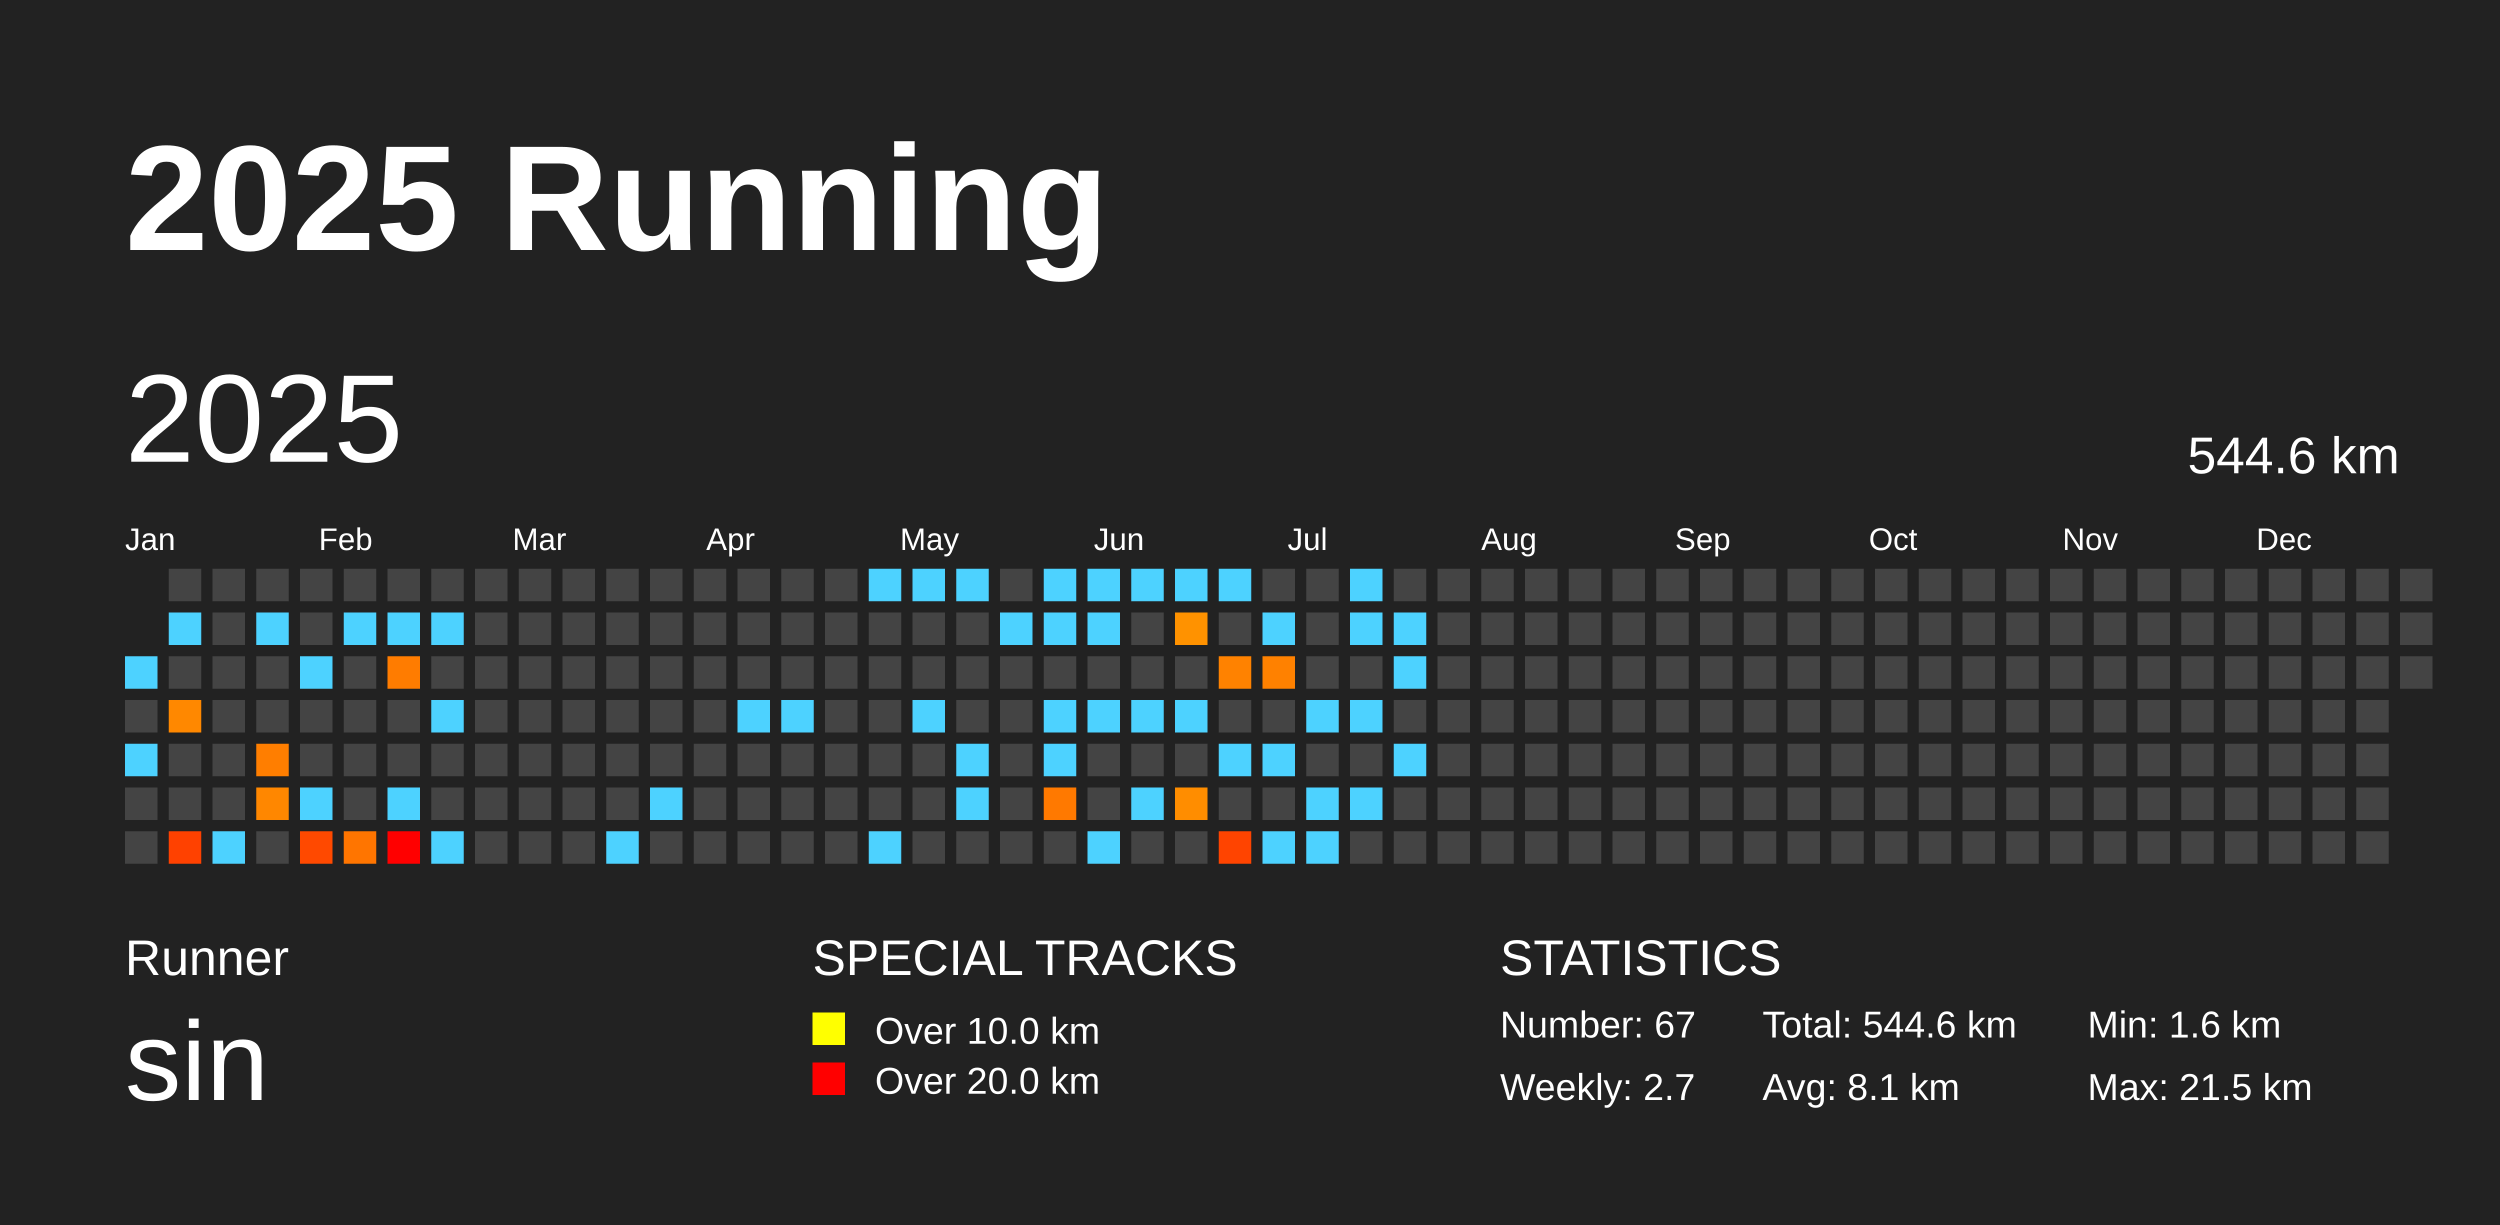
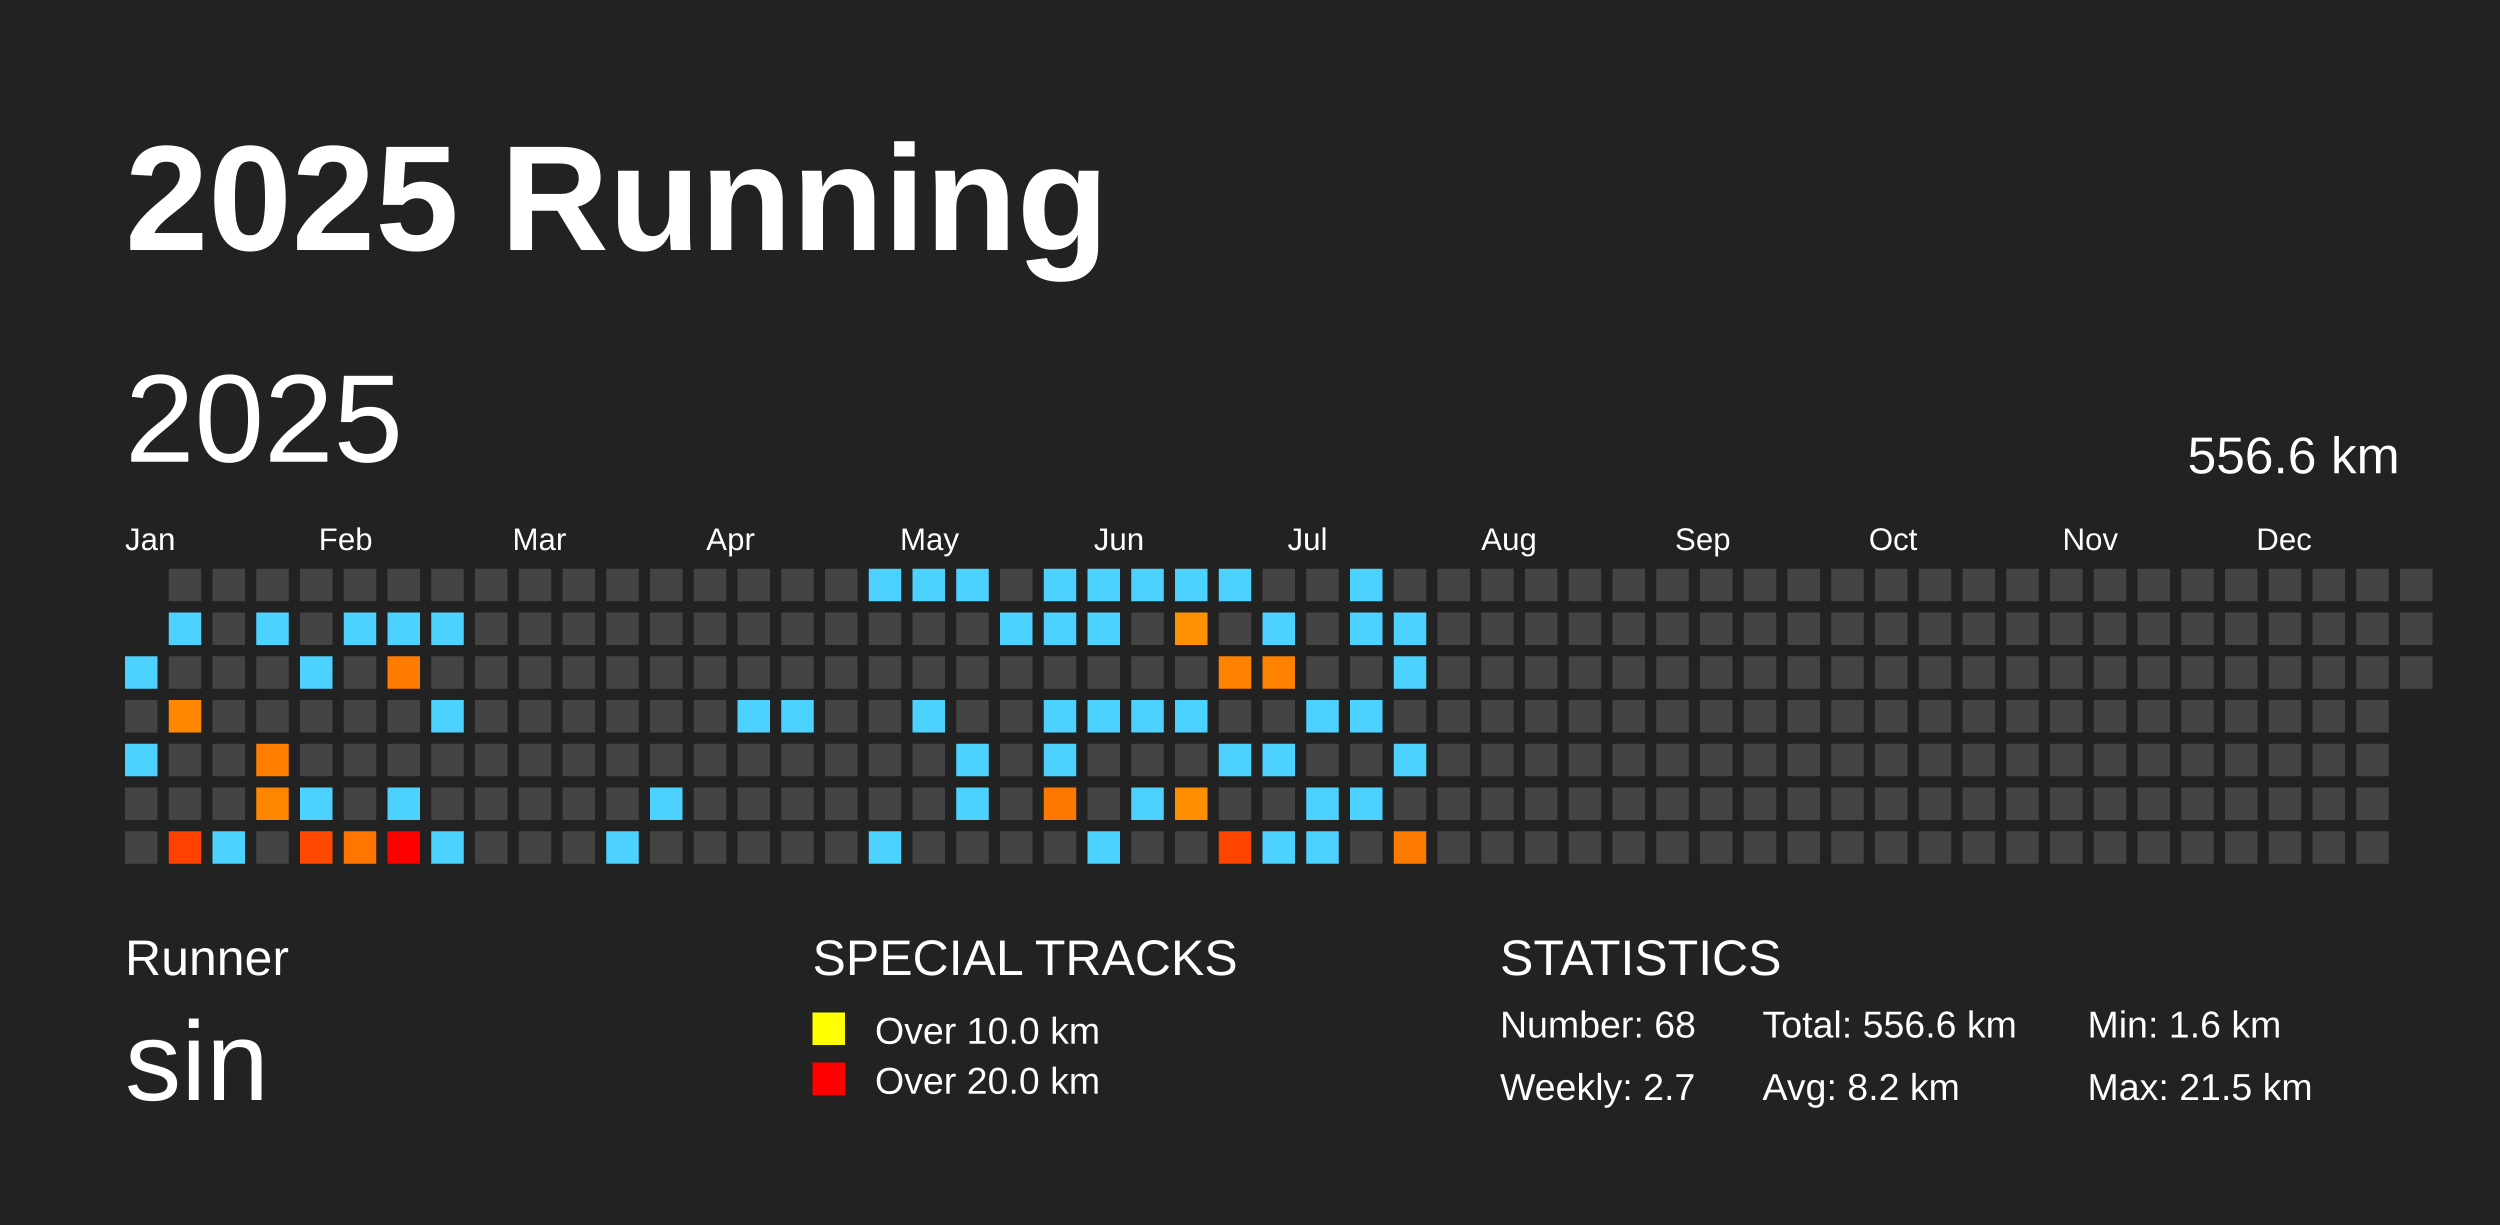
<svg xmlns="http://www.w3.org/2000/svg" baseProfile="full" height="98mm" version="1.1" viewBox="0,0,200,98" width="200mm">
  <defs />
  <rect fill="#222222" height="98" width="200" x="0" y="0" />
  <text fill="#FFFFFF" style="font-size:12px; font-family:Arial; font-weight:bold;" x="10" y="20">2025 Running</text>
  <text fill="#FFFFFF" style="font-size:4px; font-family:Arial" x="10" y="78">Runner</text>
  <text fill="#FFFFFF" style="font-size:9px; font-family:Arial" x="10" y="88">sin</text>
  <text fill="#FFFFFF" style="font-size:4px; font-family:Arial" x="65" y="78">SPECIAL TRACKS</text>
  <rect fill="yellow" height="2.6" width="2.6" x="65" y="81" />
  <text fill="#FFFFFF" style="font-size:3px; font-family:Arial" x="70" y="83.5">Over 10.0 km</text>
  <rect fill="red" height="2.6" width="2.6" x="65" y="85" />
  <text fill="#FFFFFF" style="font-size:3px; font-family:Arial" x="70" y="87.5">Over 20.0 km</text>
  <text fill="#FFFFFF" style="font-size:4px; font-family:Arial" x="120" y="78">STATISTICS</text>
-   <text fill="#FFFFFF" style="font-size:3px; font-family:Arial" x="120" y="83">Number: 67</text>
+   <text fill="#FFFFFF" style="font-size:3px; font-family:Arial" x="120" y="83">Number: 68</text>
  <text fill="#FFFFFF" style="font-size:3px; font-family:Arial" x="120" y="88">Weekly: 2.7</text>
-   <text fill="#FFFFFF" style="font-size:3px; font-family:Arial" x="141" y="83">Total: 544.6 km</text>
-   <text fill="#FFFFFF" style="font-size:3px; font-family:Arial" x="141" y="88">Avg: 8.1 km</text>
+   <text fill="#FFFFFF" style="font-size:3px; font-family:Arial" x="141" y="83">Total: 556.6 km</text>
+   <text fill="#FFFFFF" style="font-size:3px; font-family:Arial" x="141" y="88">Avg: 8.2 km</text>
  <text fill="#FFFFFF" style="font-size:3px; font-family:Arial" x="167" y="83">Min: 1.6 km</text>
  <text fill="#FFFFFF" style="font-size:3px; font-family:Arial" x="167" y="88">Max: 21.5 km</text>
  <text dominant-baseline="hanging" fill="#FFFFFF" style="font-size:10.0px; font-family:Arial;" x="10" y="30">2025</text>
-   <text dominant-baseline="hanging" fill="#FFFFFF" style="font-size:4.125px; font-family:Arial;" x="175" y="35">544.6 km</text>
+   <text dominant-baseline="hanging" fill="#FFFFFF" style="font-size:4.125px; font-family:Arial;" x="175" y="35">556.6 km</text>
  <text fill="#FFFFFF" style="font-size:2.5px; font-family:Arial" x="10.0" y="44">Jan</text>
  <text fill="#FFFFFF" style="font-size:2.5px; font-family:Arial" x="25.5" y="44">Feb</text>
  <text fill="#FFFFFF" style="font-size:2.5px; font-family:Arial" x="41.0" y="44">Mar</text>
  <text fill="#FFFFFF" style="font-size:2.5px; font-family:Arial" x="56.5" y="44">Apr</text>
  <text fill="#FFFFFF" style="font-size:2.5px; font-family:Arial" x="72.0" y="44">May</text>
  <text fill="#FFFFFF" style="font-size:2.5px; font-family:Arial" x="87.5" y="44">Jun</text>
  <text fill="#FFFFFF" style="font-size:2.5px; font-family:Arial" x="103.0" y="44">Jul</text>
  <text fill="#FFFFFF" style="font-size:2.5px; font-family:Arial" x="118.5" y="44">Aug</text>
  <text fill="#FFFFFF" style="font-size:2.5px; font-family:Arial" x="134.0" y="44">Sep</text>
  <text fill="#FFFFFF" style="font-size:2.5px; font-family:Arial" x="149.5" y="44">Oct</text>
  <text fill="#FFFFFF" style="font-size:2.5px; font-family:Arial" x="165.0" y="44">Nov</text>
  <text fill="#FFFFFF" style="font-size:2.5px; font-family:Arial" x="180.5" y="44">Dec</text>
  <rect fill="#4dd2ff" height="2.6" width="2.6" x="10.0" y="52.5" />
  <rect fill="#444444" height="2.6" width="2.6" x="10.0" y="56.0" />
  <rect fill="#4dd2ff" height="2.6" width="2.6" x="10.0" y="59.5" />
  <rect fill="#444444" height="2.6" width="2.6" x="10.0" y="63.0" />
  <rect fill="#444444" height="2.6" width="2.6" x="10.0" y="66.5" />
  <rect fill="#444444" height="2.6" width="2.6" x="13.5" y="45.5" />
  <rect fill="#4dd2ff" height="2.6" width="2.6" x="13.5" y="49.0" />
  <rect fill="#444444" height="2.6" width="2.6" x="13.5" y="52.5" />
  <rect fill="#ff8800" height="2.6" width="2.6" x="13.5" y="56.0" />
  <rect fill="#444444" height="2.6" width="2.6" x="13.5" y="59.5" />
  <rect fill="#444444" height="2.6" width="2.6" x="13.5" y="63.0" />
  <rect fill="#ff4100" height="2.6" width="2.6" x="13.5" y="66.5" />
  <rect fill="#444444" height="2.6" width="2.6" x="17.0" y="45.5" />
  <rect fill="#444444" height="2.6" width="2.6" x="17.0" y="49.0" />
  <rect fill="#444444" height="2.6" width="2.6" x="17.0" y="52.5" />
  <rect fill="#444444" height="2.6" width="2.6" x="17.0" y="56.0" />
  <rect fill="#444444" height="2.6" width="2.6" x="17.0" y="59.5" />
  <rect fill="#444444" height="2.6" width="2.6" x="17.0" y="63.0" />
  <rect fill="#4dd2ff" height="2.6" width="2.6" x="17.0" y="66.5" />
  <rect fill="#444444" height="2.6" width="2.6" x="20.5" y="45.5" />
  <rect fill="#4dd2ff" height="2.6" width="2.6" x="20.5" y="49.0" />
  <rect fill="#444444" height="2.6" width="2.6" x="20.5" y="52.5" />
  <rect fill="#444444" height="2.6" width="2.6" x="20.5" y="56.0" />
  <rect fill="#ff7e00" height="2.6" width="2.6" x="20.5" y="59.5" />
  <rect fill="#ff8700" height="2.6" width="2.6" x="20.5" y="63.0" />
  <rect fill="#444444" height="2.6" width="2.6" x="20.5" y="66.5" />
  <rect fill="#444444" height="2.6" width="2.6" x="24.0" y="45.5" />
  <rect fill="#444444" height="2.6" width="2.6" x="24.0" y="49.0" />
  <rect fill="#4dd2ff" height="2.6" width="2.6" x="24.0" y="52.5" />
  <rect fill="#444444" height="2.6" width="2.6" x="24.0" y="56.0" />
  <rect fill="#444444" height="2.6" width="2.6" x="24.0" y="59.5" />
  <rect fill="#4dd2ff" height="2.6" width="2.6" x="24.0" y="63.0" />
  <rect fill="#ff4900" height="2.6" width="2.6" x="24.0" y="66.5" />
  <rect fill="#444444" height="2.6" width="2.6" x="27.5" y="45.5" />
  <rect fill="#4dd2ff" height="2.6" width="2.6" x="27.5" y="49.0" />
  <rect fill="#444444" height="2.6" width="2.6" x="27.5" y="52.5" />
  <rect fill="#444444" height="2.6" width="2.6" x="27.5" y="56.0" />
  <rect fill="#444444" height="2.6" width="2.6" x="27.5" y="59.5" />
  <rect fill="#444444" height="2.6" width="2.6" x="27.5" y="63.0" />
  <rect fill="#ff7500" height="2.6" width="2.6" x="27.5" y="66.5" />
  <rect fill="#444444" height="2.6" width="2.6" x="31.0" y="45.5" />
  <rect fill="#4dd2ff" height="2.6" width="2.6" x="31.0" y="49.0" />
  <rect fill="#ff7c00" height="2.6" width="2.6" x="31.0" y="52.5" />
  <rect fill="#444444" height="2.6" width="2.6" x="31.0" y="56.0" />
  <rect fill="#444444" height="2.6" width="2.6" x="31.0" y="59.5" />
  <rect fill="#4dd2ff" height="2.6" width="2.6" x="31.0" y="63.0" />
  <rect fill="red" height="2.6" width="2.6" x="31.0" y="66.5" />
  <rect fill="#444444" height="2.6" width="2.6" x="34.5" y="45.5" />
  <rect fill="#4dd2ff" height="2.6" width="2.6" x="34.5" y="49.0" />
  <rect fill="#444444" height="2.6" width="2.6" x="34.5" y="52.5" />
  <rect fill="#4dd2ff" height="2.6" width="2.6" x="34.5" y="56.0" />
  <rect fill="#444444" height="2.6" width="2.6" x="34.5" y="59.5" />
  <rect fill="#444444" height="2.6" width="2.6" x="34.5" y="63.0" />
  <rect fill="#4dd2ff" height="2.6" width="2.6" x="34.5" y="66.5" />
  <rect fill="#444444" height="2.6" width="2.6" x="38.0" y="45.5" />
  <rect fill="#444444" height="2.6" width="2.6" x="38.0" y="49.0" />
  <rect fill="#444444" height="2.6" width="2.6" x="38.0" y="52.5" />
  <rect fill="#444444" height="2.6" width="2.6" x="38.0" y="56.0" />
  <rect fill="#444444" height="2.6" width="2.6" x="38.0" y="59.5" />
  <rect fill="#444444" height="2.6" width="2.6" x="38.0" y="63.0" />
  <rect fill="#444444" height="2.6" width="2.6" x="38.0" y="66.5" />
  <rect fill="#444444" height="2.6" width="2.6" x="41.5" y="45.5" />
  <rect fill="#444444" height="2.6" width="2.6" x="41.5" y="49.0" />
  <rect fill="#444444" height="2.6" width="2.6" x="41.5" y="52.5" />
  <rect fill="#444444" height="2.6" width="2.6" x="41.5" y="56.0" />
  <rect fill="#444444" height="2.6" width="2.6" x="41.5" y="59.5" />
  <rect fill="#444444" height="2.6" width="2.6" x="41.5" y="63.0" />
  <rect fill="#444444" height="2.6" width="2.6" x="41.5" y="66.5" />
  <rect fill="#444444" height="2.6" width="2.6" x="45.0" y="45.5" />
  <rect fill="#444444" height="2.6" width="2.6" x="45.0" y="49.0" />
  <rect fill="#444444" height="2.6" width="2.6" x="45.0" y="52.5" />
  <rect fill="#444444" height="2.6" width="2.6" x="45.0" y="56.0" />
  <rect fill="#444444" height="2.6" width="2.6" x="45.0" y="59.5" />
  <rect fill="#444444" height="2.6" width="2.6" x="45.0" y="63.0" />
  <rect fill="#444444" height="2.6" width="2.6" x="45.0" y="66.5" />
  <rect fill="#444444" height="2.6" width="2.6" x="48.5" y="45.5" />
  <rect fill="#444444" height="2.6" width="2.6" x="48.5" y="49.0" />
  <rect fill="#444444" height="2.6" width="2.6" x="48.5" y="52.5" />
  <rect fill="#444444" height="2.6" width="2.6" x="48.5" y="56.0" />
  <rect fill="#444444" height="2.6" width="2.6" x="48.5" y="59.5" />
  <rect fill="#444444" height="2.6" width="2.6" x="48.5" y="63.0" />
  <rect fill="#4dd2ff" height="2.6" width="2.6" x="48.5" y="66.5" />
  <rect fill="#444444" height="2.6" width="2.6" x="52.0" y="45.5" />
  <rect fill="#444444" height="2.6" width="2.6" x="52.0" y="49.0" />
  <rect fill="#444444" height="2.6" width="2.6" x="52.0" y="52.5" />
  <rect fill="#444444" height="2.6" width="2.6" x="52.0" y="56.0" />
  <rect fill="#444444" height="2.6" width="2.6" x="52.0" y="59.5" />
  <rect fill="#4dd2ff" height="2.6" width="2.6" x="52.0" y="63.0" />
  <rect fill="#444444" height="2.6" width="2.6" x="52.0" y="66.5" />
  <rect fill="#444444" height="2.6" width="2.6" x="55.5" y="45.5" />
  <rect fill="#444444" height="2.6" width="2.6" x="55.5" y="49.0" />
  <rect fill="#444444" height="2.6" width="2.6" x="55.5" y="52.5" />
  <rect fill="#444444" height="2.6" width="2.6" x="55.5" y="56.0" />
  <rect fill="#444444" height="2.6" width="2.6" x="55.5" y="59.5" />
  <rect fill="#444444" height="2.6" width="2.6" x="55.5" y="63.0" />
  <rect fill="#444444" height="2.6" width="2.6" x="55.5" y="66.5" />
  <rect fill="#444444" height="2.6" width="2.6" x="59.0" y="45.5" />
  <rect fill="#444444" height="2.6" width="2.6" x="59.0" y="49.0" />
  <rect fill="#444444" height="2.6" width="2.6" x="59.0" y="52.5" />
  <rect fill="#4dd2ff" height="2.6" width="2.6" x="59.0" y="56.0" />
  <rect fill="#444444" height="2.6" width="2.6" x="59.0" y="59.5" />
  <rect fill="#444444" height="2.6" width="2.6" x="59.0" y="63.0" />
  <rect fill="#444444" height="2.6" width="2.6" x="59.0" y="66.5" />
  <rect fill="#444444" height="2.6" width="2.6" x="62.5" y="45.5" />
  <rect fill="#444444" height="2.6" width="2.6" x="62.5" y="49.0" />
  <rect fill="#444444" height="2.6" width="2.6" x="62.5" y="52.5" />
  <rect fill="#4dd2ff" height="2.6" width="2.6" x="62.5" y="56.0" />
  <rect fill="#444444" height="2.6" width="2.6" x="62.5" y="59.5" />
  <rect fill="#444444" height="2.6" width="2.6" x="62.5" y="63.0" />
  <rect fill="#444444" height="2.6" width="2.6" x="62.5" y="66.5" />
  <rect fill="#444444" height="2.6" width="2.6" x="66.0" y="45.5" />
  <rect fill="#444444" height="2.6" width="2.6" x="66.0" y="49.0" />
  <rect fill="#444444" height="2.6" width="2.6" x="66.0" y="52.5" />
  <rect fill="#444444" height="2.6" width="2.6" x="66.0" y="56.0" />
  <rect fill="#444444" height="2.6" width="2.6" x="66.0" y="59.5" />
  <rect fill="#444444" height="2.6" width="2.6" x="66.0" y="63.0" />
  <rect fill="#444444" height="2.6" width="2.6" x="66.0" y="66.5" />
  <rect fill="#4dd2ff" height="2.6" width="2.6" x="69.5" y="45.5" />
  <rect fill="#444444" height="2.6" width="2.6" x="69.5" y="49.0" />
  <rect fill="#444444" height="2.6" width="2.6" x="69.5" y="52.5" />
  <rect fill="#444444" height="2.6" width="2.6" x="69.5" y="56.0" />
  <rect fill="#444444" height="2.6" width="2.6" x="69.5" y="59.5" />
  <rect fill="#444444" height="2.6" width="2.6" x="69.5" y="63.0" />
  <rect fill="#4dd2ff" height="2.6" width="2.6" x="69.5" y="66.5" />
  <rect fill="#4dd2ff" height="2.6" width="2.6" x="73.0" y="45.5" />
  <rect fill="#444444" height="2.6" width="2.6" x="73.0" y="49.0" />
  <rect fill="#444444" height="2.6" width="2.6" x="73.0" y="52.5" />
  <rect fill="#4dd2ff" height="2.6" width="2.6" x="73.0" y="56.0" />
  <rect fill="#444444" height="2.6" width="2.6" x="73.0" y="59.5" />
  <rect fill="#444444" height="2.6" width="2.6" x="73.0" y="63.0" />
  <rect fill="#444444" height="2.6" width="2.6" x="73.0" y="66.5" />
  <rect fill="#4dd2ff" height="2.6" width="2.6" x="76.5" y="45.5" />
  <rect fill="#444444" height="2.6" width="2.6" x="76.5" y="49.0" />
  <rect fill="#444444" height="2.6" width="2.6" x="76.5" y="52.5" />
  <rect fill="#444444" height="2.6" width="2.6" x="76.5" y="56.0" />
  <rect fill="#4dd2ff" height="2.6" width="2.6" x="76.5" y="59.5" />
  <rect fill="#4dd2ff" height="2.6" width="2.6" x="76.5" y="63.0" />
  <rect fill="#444444" height="2.6" width="2.6" x="76.5" y="66.5" />
  <rect fill="#444444" height="2.6" width="2.6" x="80.0" y="45.5" />
  <rect fill="#4dd2ff" height="2.6" width="2.6" x="80.0" y="49.0" />
  <rect fill="#444444" height="2.6" width="2.6" x="80.0" y="52.5" />
  <rect fill="#444444" height="2.6" width="2.6" x="80.0" y="56.0" />
  <rect fill="#444444" height="2.6" width="2.6" x="80.0" y="59.5" />
  <rect fill="#444444" height="2.6" width="2.6" x="80.0" y="63.0" />
  <rect fill="#444444" height="2.6" width="2.6" x="80.0" y="66.5" />
  <rect fill="#4dd2ff" height="2.6" width="2.6" x="83.5" y="45.5" />
  <rect fill="#4dd2ff" height="2.6" width="2.6" x="83.5" y="49.0" />
  <rect fill="#444444" height="2.6" width="2.6" x="83.5" y="52.5" />
  <rect fill="#4dd2ff" height="2.6" width="2.6" x="83.5" y="56.0" />
  <rect fill="#4dd2ff" height="2.6" width="2.6" x="83.5" y="59.5" />
  <rect fill="#ff7900" height="2.6" width="2.6" x="83.5" y="63.0" />
  <rect fill="#444444" height="2.6" width="2.6" x="83.5" y="66.5" />
  <rect fill="#4dd2ff" height="2.6" width="2.6" x="87.0" y="45.5" />
  <rect fill="#4dd2ff" height="2.6" width="2.6" x="87.0" y="49.0" />
  <rect fill="#444444" height="2.6" width="2.6" x="87.0" y="52.5" />
  <rect fill="#4dd2ff" height="2.6" width="2.6" x="87.0" y="56.0" />
  <rect fill="#444444" height="2.6" width="2.6" x="87.0" y="59.5" />
  <rect fill="#444444" height="2.6" width="2.6" x="87.0" y="63.0" />
  <rect fill="#4dd2ff" height="2.6" width="2.6" x="87.0" y="66.5" />
  <rect fill="#4dd2ff" height="2.6" width="2.6" x="90.5" y="45.5" />
  <rect fill="#444444" height="2.6" width="2.6" x="90.5" y="49.0" />
  <rect fill="#444444" height="2.6" width="2.6" x="90.5" y="52.5" />
  <rect fill="#4dd2ff" height="2.6" width="2.6" x="90.5" y="56.0" />
  <rect fill="#444444" height="2.6" width="2.6" x="90.5" y="59.5" />
  <rect fill="#4dd2ff" height="2.6" width="2.6" x="90.5" y="63.0" />
  <rect fill="#444444" height="2.6" width="2.6" x="90.5" y="66.5" />
  <rect fill="#4dd2ff" height="2.6" width="2.6" x="94.0" y="45.5" />
  <rect fill="#ff9200" height="2.6" width="2.6" x="94.0" y="49.0" />
  <rect fill="#444444" height="2.6" width="2.6" x="94.0" y="52.5" />
  <rect fill="#4dd2ff" height="2.6" width="2.6" x="94.0" y="56.0" />
  <rect fill="#444444" height="2.6" width="2.6" x="94.0" y="59.5" />
  <rect fill="#ff8d00" height="2.6" width="2.6" x="94.0" y="63.0" />
  <rect fill="#444444" height="2.6" width="2.6" x="94.0" y="66.5" />
  <rect fill="#4dd2ff" height="2.6" width="2.6" x="97.5" y="45.5" />
  <rect fill="#444444" height="2.6" width="2.6" x="97.5" y="49.0" />
  <rect fill="#ff8200" height="2.6" width="2.6" x="97.5" y="52.5" />
  <rect fill="#444444" height="2.6" width="2.6" x="97.5" y="56.0" />
  <rect fill="#4dd2ff" height="2.6" width="2.6" x="97.5" y="59.5" />
  <rect fill="#444444" height="2.6" width="2.6" x="97.5" y="63.0" />
  <rect fill="#ff4400" height="2.6" width="2.6" x="97.5" y="66.5" />
  <rect fill="#444444" height="2.6" width="2.6" x="101.0" y="45.5" />
  <rect fill="#4dd2ff" height="2.6" width="2.6" x="101.0" y="49.0" />
  <rect fill="#ff8100" height="2.6" width="2.6" x="101.0" y="52.5" />
  <rect fill="#444444" height="2.6" width="2.6" x="101.0" y="56.0" />
  <rect fill="#4dd2ff" height="2.6" width="2.6" x="101.0" y="59.5" />
  <rect fill="#444444" height="2.6" width="2.6" x="101.0" y="63.0" />
  <rect fill="#4dd2ff" height="2.6" width="2.6" x="101.0" y="66.5" />
  <rect fill="#444444" height="2.6" width="2.6" x="104.5" y="45.5" />
  <rect fill="#444444" height="2.6" width="2.6" x="104.5" y="49.0" />
  <rect fill="#444444" height="2.6" width="2.6" x="104.5" y="52.5" />
  <rect fill="#4dd2ff" height="2.6" width="2.6" x="104.5" y="56.0" />
  <rect fill="#444444" height="2.6" width="2.6" x="104.5" y="59.5" />
  <rect fill="#4dd2ff" height="2.6" width="2.6" x="104.5" y="63.0" />
  <rect fill="#4dd2ff" height="2.6" width="2.6" x="104.5" y="66.5" />
  <rect fill="#4dd2ff" height="2.6" width="2.6" x="108.0" y="45.5" />
  <rect fill="#4dd2ff" height="2.6" width="2.6" x="108.0" y="49.0" />
  <rect fill="#444444" height="2.6" width="2.6" x="108.0" y="52.5" />
  <rect fill="#4dd2ff" height="2.6" width="2.6" x="108.0" y="56.0" />
  <rect fill="#444444" height="2.6" width="2.6" x="108.0" y="59.5" />
  <rect fill="#4dd2ff" height="2.6" width="2.6" x="108.0" y="63.0" />
  <rect fill="#444444" height="2.6" width="2.6" x="108.0" y="66.5" />
  <rect fill="#444444" height="2.6" width="2.6" x="111.5" y="45.5" />
  <rect fill="#4dd2ff" height="2.6" width="2.6" x="111.5" y="49.0" />
  <rect fill="#4dd2ff" height="2.6" width="2.6" x="111.5" y="52.5" />
  <rect fill="#444444" height="2.6" width="2.6" x="111.5" y="56.0" />
  <rect fill="#4dd2ff" height="2.6" width="2.6" x="111.5" y="59.5" />
  <rect fill="#444444" height="2.6" width="2.6" x="111.5" y="63.0" />
-   <rect fill="#444444" height="2.6" width="2.6" x="111.5" y="66.5" />
+   <rect fill="#ff7a00" height="2.6" width="2.6" x="111.5" y="66.5" />
  <rect fill="#444444" height="2.6" width="2.6" x="115.0" y="45.5" />
  <rect fill="#444444" height="2.6" width="2.6" x="115.0" y="49.0" />
  <rect fill="#444444" height="2.6" width="2.6" x="115.0" y="52.5" />
  <rect fill="#444444" height="2.6" width="2.6" x="115.0" y="56.0" />
  <rect fill="#444444" height="2.6" width="2.6" x="115.0" y="59.5" />
  <rect fill="#444444" height="2.6" width="2.6" x="115.0" y="63.0" />
  <rect fill="#444444" height="2.6" width="2.6" x="115.0" y="66.5" />
  <rect fill="#444444" height="2.6" width="2.6" x="118.5" y="45.5" />
  <rect fill="#444444" height="2.6" width="2.6" x="118.5" y="49.0" />
  <rect fill="#444444" height="2.6" width="2.6" x="118.5" y="52.5" />
  <rect fill="#444444" height="2.6" width="2.6" x="118.5" y="56.0" />
  <rect fill="#444444" height="2.6" width="2.6" x="118.5" y="59.5" />
  <rect fill="#444444" height="2.6" width="2.6" x="118.5" y="63.0" />
  <rect fill="#444444" height="2.6" width="2.6" x="118.5" y="66.5" />
  <rect fill="#444444" height="2.6" width="2.6" x="122.0" y="45.5" />
  <rect fill="#444444" height="2.6" width="2.6" x="122.0" y="49.0" />
  <rect fill="#444444" height="2.6" width="2.6" x="122.0" y="52.5" />
  <rect fill="#444444" height="2.6" width="2.6" x="122.0" y="56.0" />
  <rect fill="#444444" height="2.6" width="2.6" x="122.0" y="59.5" />
  <rect fill="#444444" height="2.6" width="2.6" x="122.0" y="63.0" />
  <rect fill="#444444" height="2.6" width="2.6" x="122.0" y="66.5" />
  <rect fill="#444444" height="2.6" width="2.6" x="125.5" y="45.5" />
  <rect fill="#444444" height="2.6" width="2.6" x="125.5" y="49.0" />
  <rect fill="#444444" height="2.6" width="2.6" x="125.5" y="52.5" />
  <rect fill="#444444" height="2.6" width="2.6" x="125.5" y="56.0" />
  <rect fill="#444444" height="2.6" width="2.6" x="125.5" y="59.5" />
  <rect fill="#444444" height="2.6" width="2.6" x="125.5" y="63.0" />
  <rect fill="#444444" height="2.6" width="2.6" x="125.5" y="66.5" />
  <rect fill="#444444" height="2.6" width="2.6" x="129.0" y="45.5" />
  <rect fill="#444444" height="2.6" width="2.6" x="129.0" y="49.0" />
  <rect fill="#444444" height="2.6" width="2.6" x="129.0" y="52.5" />
  <rect fill="#444444" height="2.6" width="2.6" x="129.0" y="56.0" />
  <rect fill="#444444" height="2.6" width="2.6" x="129.0" y="59.5" />
  <rect fill="#444444" height="2.6" width="2.6" x="129.0" y="63.0" />
  <rect fill="#444444" height="2.6" width="2.6" x="129.0" y="66.5" />
  <rect fill="#444444" height="2.6" width="2.6" x="132.5" y="45.5" />
  <rect fill="#444444" height="2.6" width="2.6" x="132.5" y="49.0" />
  <rect fill="#444444" height="2.6" width="2.6" x="132.5" y="52.5" />
  <rect fill="#444444" height="2.6" width="2.6" x="132.5" y="56.0" />
  <rect fill="#444444" height="2.6" width="2.6" x="132.5" y="59.5" />
  <rect fill="#444444" height="2.6" width="2.6" x="132.5" y="63.0" />
  <rect fill="#444444" height="2.6" width="2.6" x="132.5" y="66.5" />
  <rect fill="#444444" height="2.6" width="2.6" x="136.0" y="45.5" />
  <rect fill="#444444" height="2.6" width="2.6" x="136.0" y="49.0" />
  <rect fill="#444444" height="2.6" width="2.6" x="136.0" y="52.5" />
  <rect fill="#444444" height="2.6" width="2.6" x="136.0" y="56.0" />
  <rect fill="#444444" height="2.6" width="2.6" x="136.0" y="59.5" />
  <rect fill="#444444" height="2.6" width="2.6" x="136.0" y="63.0" />
  <rect fill="#444444" height="2.6" width="2.6" x="136.0" y="66.5" />
  <rect fill="#444444" height="2.6" width="2.6" x="139.5" y="45.5" />
  <rect fill="#444444" height="2.6" width="2.6" x="139.5" y="49.0" />
  <rect fill="#444444" height="2.6" width="2.6" x="139.5" y="52.5" />
  <rect fill="#444444" height="2.6" width="2.6" x="139.5" y="56.0" />
  <rect fill="#444444" height="2.6" width="2.6" x="139.5" y="59.5" />
  <rect fill="#444444" height="2.6" width="2.6" x="139.5" y="63.0" />
  <rect fill="#444444" height="2.6" width="2.6" x="139.5" y="66.5" />
  <rect fill="#444444" height="2.6" width="2.6" x="143.0" y="45.5" />
  <rect fill="#444444" height="2.6" width="2.6" x="143.0" y="49.0" />
  <rect fill="#444444" height="2.6" width="2.6" x="143.0" y="52.5" />
  <rect fill="#444444" height="2.6" width="2.6" x="143.0" y="56.0" />
  <rect fill="#444444" height="2.6" width="2.6" x="143.0" y="59.5" />
  <rect fill="#444444" height="2.6" width="2.6" x="143.0" y="63.0" />
  <rect fill="#444444" height="2.6" width="2.6" x="143.0" y="66.5" />
  <rect fill="#444444" height="2.6" width="2.6" x="146.5" y="45.5" />
  <rect fill="#444444" height="2.6" width="2.6" x="146.5" y="49.0" />
  <rect fill="#444444" height="2.6" width="2.6" x="146.5" y="52.5" />
  <rect fill="#444444" height="2.6" width="2.6" x="146.5" y="56.0" />
  <rect fill="#444444" height="2.6" width="2.6" x="146.5" y="59.5" />
  <rect fill="#444444" height="2.6" width="2.6" x="146.5" y="63.0" />
  <rect fill="#444444" height="2.6" width="2.6" x="146.5" y="66.5" />
  <rect fill="#444444" height="2.6" width="2.6" x="150.0" y="45.5" />
  <rect fill="#444444" height="2.6" width="2.6" x="150.0" y="49.0" />
  <rect fill="#444444" height="2.6" width="2.6" x="150.0" y="52.5" />
  <rect fill="#444444" height="2.6" width="2.6" x="150.0" y="56.0" />
  <rect fill="#444444" height="2.6" width="2.6" x="150.0" y="59.5" />
  <rect fill="#444444" height="2.6" width="2.6" x="150.0" y="63.0" />
  <rect fill="#444444" height="2.6" width="2.6" x="150.0" y="66.5" />
  <rect fill="#444444" height="2.6" width="2.6" x="153.5" y="45.5" />
  <rect fill="#444444" height="2.6" width="2.6" x="153.5" y="49.0" />
  <rect fill="#444444" height="2.6" width="2.6" x="153.5" y="52.5" />
  <rect fill="#444444" height="2.6" width="2.6" x="153.5" y="56.0" />
  <rect fill="#444444" height="2.6" width="2.6" x="153.5" y="59.5" />
  <rect fill="#444444" height="2.6" width="2.6" x="153.5" y="63.0" />
  <rect fill="#444444" height="2.6" width="2.6" x="153.5" y="66.5" />
  <rect fill="#444444" height="2.6" width="2.6" x="157.0" y="45.5" />
  <rect fill="#444444" height="2.6" width="2.6" x="157.0" y="49.0" />
  <rect fill="#444444" height="2.6" width="2.6" x="157.0" y="52.5" />
  <rect fill="#444444" height="2.6" width="2.6" x="157.0" y="56.0" />
  <rect fill="#444444" height="2.6" width="2.6" x="157.0" y="59.5" />
  <rect fill="#444444" height="2.6" width="2.6" x="157.0" y="63.0" />
  <rect fill="#444444" height="2.6" width="2.6" x="157.0" y="66.5" />
  <rect fill="#444444" height="2.6" width="2.6" x="160.5" y="45.5" />
  <rect fill="#444444" height="2.6" width="2.6" x="160.5" y="49.0" />
  <rect fill="#444444" height="2.6" width="2.6" x="160.5" y="52.5" />
  <rect fill="#444444" height="2.6" width="2.6" x="160.5" y="56.0" />
  <rect fill="#444444" height="2.6" width="2.6" x="160.5" y="59.5" />
  <rect fill="#444444" height="2.6" width="2.6" x="160.5" y="63.0" />
  <rect fill="#444444" height="2.6" width="2.6" x="160.5" y="66.5" />
  <rect fill="#444444" height="2.6" width="2.6" x="164.0" y="45.5" />
  <rect fill="#444444" height="2.6" width="2.6" x="164.0" y="49.0" />
  <rect fill="#444444" height="2.6" width="2.6" x="164.0" y="52.5" />
  <rect fill="#444444" height="2.6" width="2.6" x="164.0" y="56.0" />
  <rect fill="#444444" height="2.6" width="2.6" x="164.0" y="59.5" />
  <rect fill="#444444" height="2.6" width="2.6" x="164.0" y="63.0" />
  <rect fill="#444444" height="2.6" width="2.6" x="164.0" y="66.5" />
  <rect fill="#444444" height="2.6" width="2.6" x="167.5" y="45.5" />
  <rect fill="#444444" height="2.6" width="2.6" x="167.5" y="49.0" />
  <rect fill="#444444" height="2.6" width="2.6" x="167.5" y="52.5" />
  <rect fill="#444444" height="2.6" width="2.6" x="167.5" y="56.0" />
  <rect fill="#444444" height="2.6" width="2.6" x="167.5" y="59.5" />
  <rect fill="#444444" height="2.6" width="2.6" x="167.5" y="63.0" />
  <rect fill="#444444" height="2.6" width="2.6" x="167.5" y="66.5" />
  <rect fill="#444444" height="2.6" width="2.6" x="171.0" y="45.5" />
  <rect fill="#444444" height="2.6" width="2.6" x="171.0" y="49.0" />
  <rect fill="#444444" height="2.6" width="2.6" x="171.0" y="52.5" />
  <rect fill="#444444" height="2.6" width="2.6" x="171.0" y="56.0" />
  <rect fill="#444444" height="2.6" width="2.6" x="171.0" y="59.5" />
  <rect fill="#444444" height="2.6" width="2.6" x="171.0" y="63.0" />
  <rect fill="#444444" height="2.6" width="2.6" x="171.0" y="66.5" />
  <rect fill="#444444" height="2.6" width="2.6" x="174.5" y="45.5" />
  <rect fill="#444444" height="2.6" width="2.6" x="174.5" y="49.0" />
  <rect fill="#444444" height="2.6" width="2.6" x="174.5" y="52.5" />
  <rect fill="#444444" height="2.6" width="2.6" x="174.5" y="56.0" />
  <rect fill="#444444" height="2.6" width="2.6" x="174.5" y="59.5" />
  <rect fill="#444444" height="2.6" width="2.6" x="174.5" y="63.0" />
  <rect fill="#444444" height="2.6" width="2.6" x="174.5" y="66.5" />
  <rect fill="#444444" height="2.6" width="2.6" x="178.0" y="45.5" />
  <rect fill="#444444" height="2.6" width="2.6" x="178.0" y="49.0" />
  <rect fill="#444444" height="2.6" width="2.6" x="178.0" y="52.5" />
  <rect fill="#444444" height="2.6" width="2.6" x="178.0" y="56.0" />
  <rect fill="#444444" height="2.6" width="2.6" x="178.0" y="59.5" />
  <rect fill="#444444" height="2.6" width="2.6" x="178.0" y="63.0" />
  <rect fill="#444444" height="2.6" width="2.6" x="178.0" y="66.5" />
  <rect fill="#444444" height="2.6" width="2.6" x="181.5" y="45.5" />
  <rect fill="#444444" height="2.6" width="2.6" x="181.5" y="49.0" />
  <rect fill="#444444" height="2.6" width="2.6" x="181.5" y="52.5" />
  <rect fill="#444444" height="2.6" width="2.6" x="181.5" y="56.0" />
  <rect fill="#444444" height="2.6" width="2.6" x="181.5" y="59.5" />
  <rect fill="#444444" height="2.6" width="2.6" x="181.5" y="63.0" />
  <rect fill="#444444" height="2.6" width="2.6" x="181.5" y="66.5" />
  <rect fill="#444444" height="2.6" width="2.6" x="185.0" y="45.5" />
  <rect fill="#444444" height="2.6" width="2.6" x="185.0" y="49.0" />
  <rect fill="#444444" height="2.6" width="2.6" x="185.0" y="52.5" />
  <rect fill="#444444" height="2.6" width="2.6" x="185.0" y="56.0" />
  <rect fill="#444444" height="2.6" width="2.6" x="185.0" y="59.5" />
  <rect fill="#444444" height="2.6" width="2.6" x="185.0" y="63.0" />
  <rect fill="#444444" height="2.6" width="2.6" x="185.0" y="66.5" />
  <rect fill="#444444" height="2.6" width="2.6" x="188.5" y="45.5" />
  <rect fill="#444444" height="2.6" width="2.6" x="188.5" y="49.0" />
  <rect fill="#444444" height="2.6" width="2.6" x="188.5" y="52.5" />
  <rect fill="#444444" height="2.6" width="2.6" x="188.5" y="56.0" />
  <rect fill="#444444" height="2.6" width="2.6" x="188.5" y="59.5" />
  <rect fill="#444444" height="2.6" width="2.6" x="188.5" y="63.0" />
  <rect fill="#444444" height="2.6" width="2.6" x="188.5" y="66.5" />
  <rect fill="#444444" height="2.6" width="2.6" x="192.0" y="45.5" />
  <rect fill="#444444" height="2.6" width="2.6" x="192.0" y="49.0" />
  <rect fill="#444444" height="2.6" width="2.6" x="192.0" y="52.5" />
</svg>
